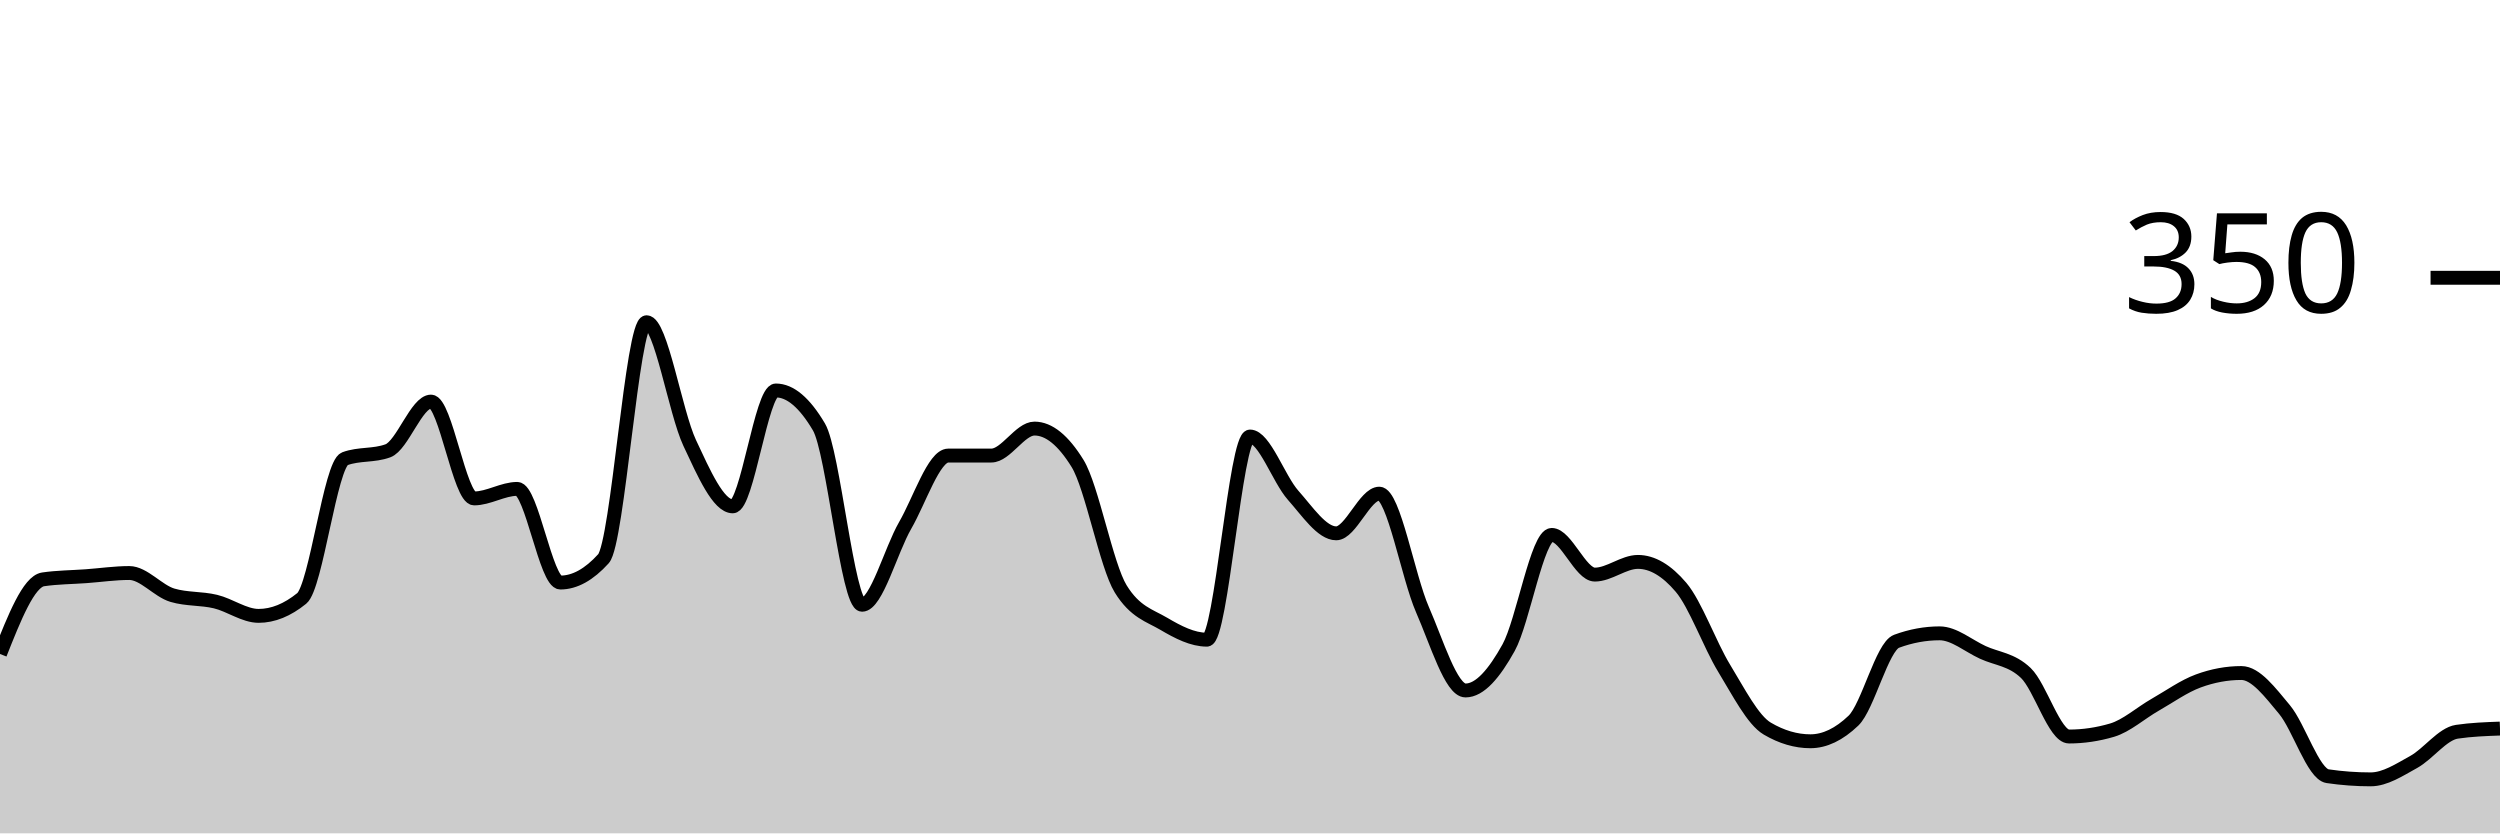
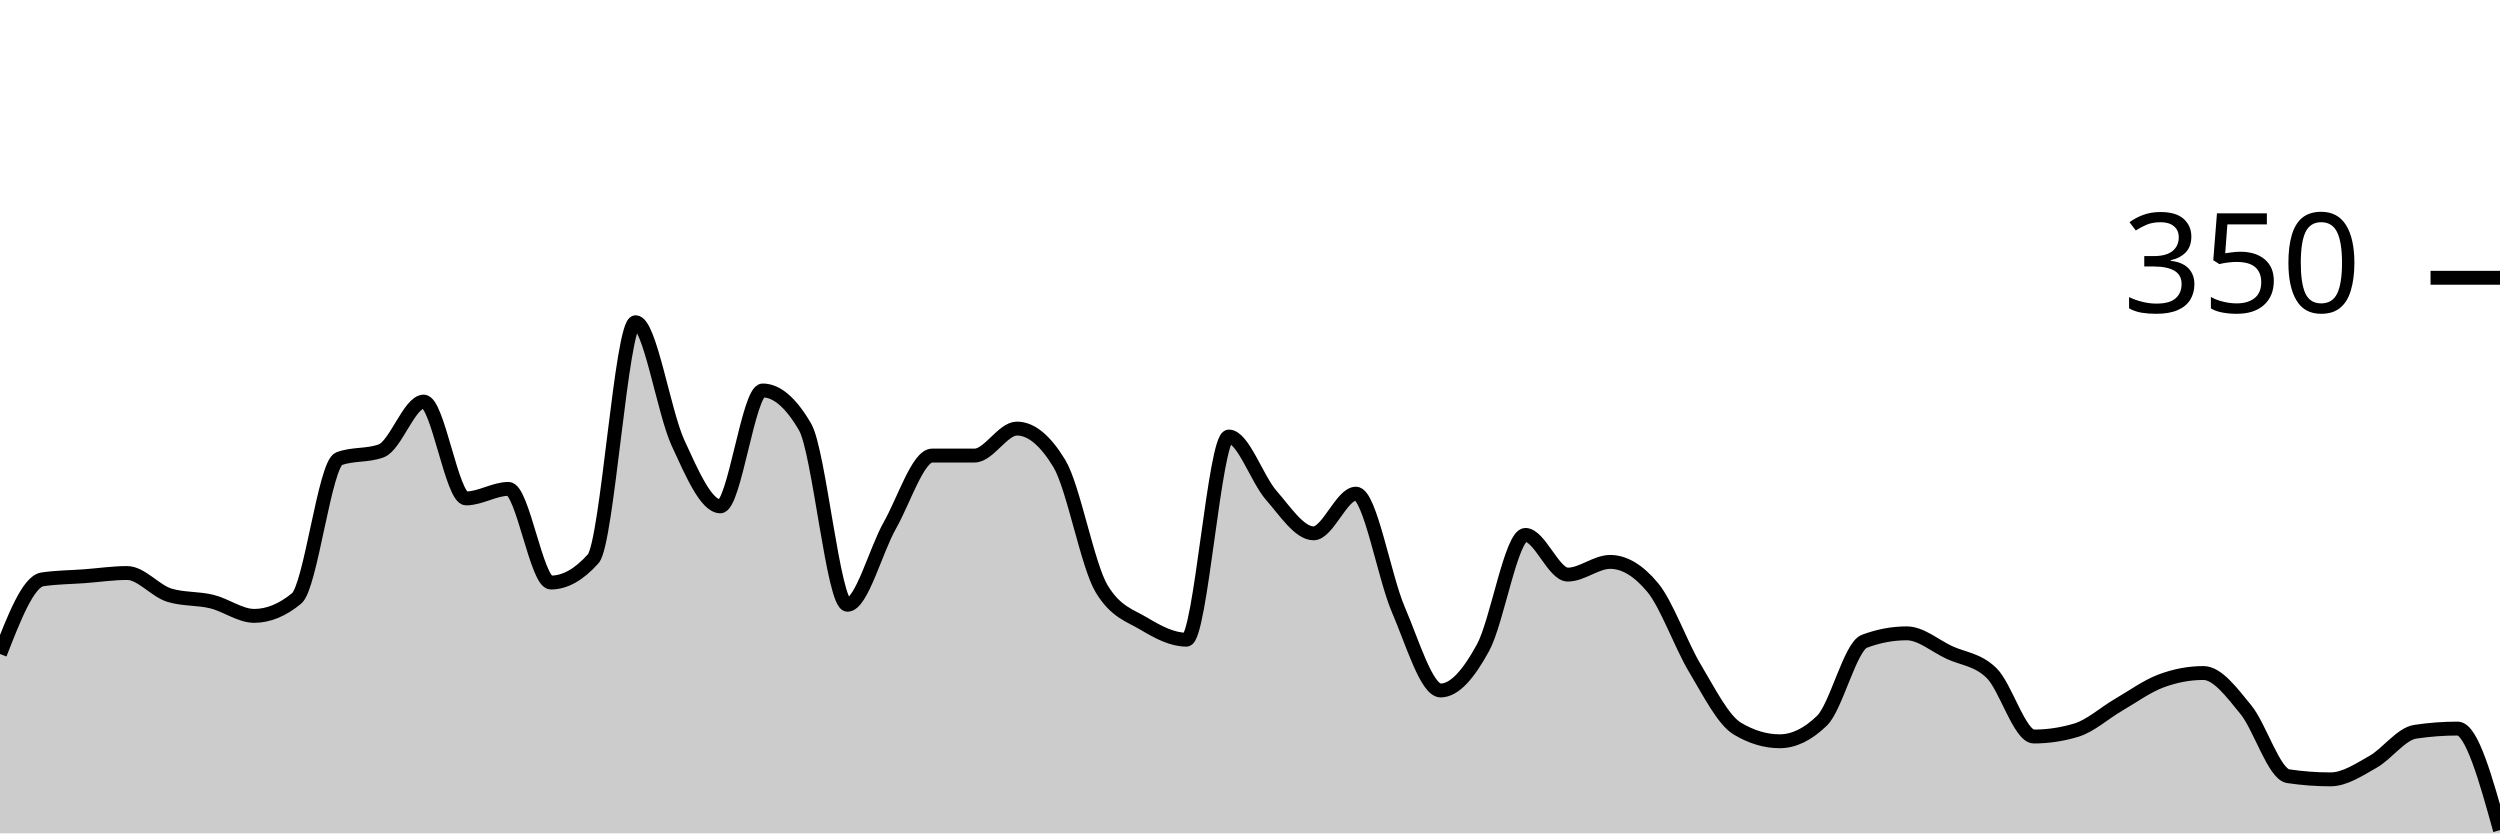
<svg xmlns="http://www.w3.org/2000/svg" viewBox="0 0 180 60">
  <g transform="translate(0,20)">
-     <path class="area" fill="rgba(0, 0, 0, 0.2)" d="M0,27.086C1.034,24.476,2.069,21.867,3.103,21.714C4.138,21.562,5.172,21.562,6.207,21.486C7.241,21.41,8.276,21.257,9.31,21.257C10.345,21.257,11.379,22.552,12.414,22.857C13.448,23.162,14.483,23.067,15.517,23.314C16.552,23.562,17.586,24.343,18.621,24.343C19.655,24.343,20.69,23.924,21.724,23.086C22.759,22.248,23.793,13.41,24.828,13.029C25.862,12.648,26.897,12.838,27.931,12.457C28.966,12.076,30,8.914,31.034,8.914C32.069,8.914,33.103,15.886,34.138,15.886C35.172,15.886,36.207,15.2,37.241,15.2C38.276,15.2,39.31,21.943,40.345,21.943C41.379,21.943,42.414,21.371,43.448,20.229C44.483,19.086,45.517,3.2,46.552,3.2C47.586,3.2,48.621,9.676,49.655,11.886C50.69,14.095,51.724,16.457,52.759,16.457C53.793,16.457,54.828,8.114,55.862,8.114C56.897,8.114,57.931,8.99,58.966,10.743C60,12.495,61.034,23.543,62.069,23.543C63.103,23.543,64.138,19.619,65.172,17.829C66.207,16.038,67.241,12.8,68.276,12.8C69.31,12.8,70.345,12.8,71.379,12.8C72.414,12.8,73.448,10.857,74.483,10.857C75.517,10.857,76.552,11.695,77.586,13.371C78.621,15.048,79.655,20.724,80.69,22.4C81.724,24.076,82.759,24.305,83.793,24.914C84.828,25.524,85.862,26.057,86.897,26.057C87.931,26.057,88.966,11.429,90,11.429C91.034,11.429,92.069,14.495,93.103,15.657C94.138,16.819,95.172,18.4,96.207,18.4C97.241,18.4,98.276,15.543,99.31,15.543C100.345,15.543,101.379,21.524,102.414,23.886C103.448,26.248,104.483,29.714,105.517,29.714C106.552,29.714,107.586,28.495,108.621,26.629C109.655,24.762,110.69,18.514,111.724,18.514C112.759,18.514,113.793,21.371,114.828,21.371C115.862,21.371,116.897,20.457,117.931,20.457C118.966,20.457,120,21.067,121.034,22.286C122.069,23.505,123.103,26.419,124.138,28.114C125.172,29.81,126.207,31.848,127.241,32.457C128.276,33.067,129.31,33.371,130.345,33.371C131.379,33.371,132.414,32.876,133.448,31.886C134.483,30.895,135.517,26.552,136.552,26.171C137.586,25.79,138.621,25.6,139.655,25.6C140.69,25.6,141.724,26.495,142.759,26.971C143.793,27.448,144.828,27.467,145.862,28.457C146.897,29.448,147.931,33.029,148.966,33.029C150,33.029,151.034,32.876,152.069,32.571C153.103,32.267,154.138,31.333,155.172,30.743C156.207,30.152,157.241,29.41,158.276,29.029C159.31,28.648,160.345,28.457,161.379,28.457C162.414,28.457,163.448,29.848,164.483,31.086C165.517,32.324,166.552,35.733,167.586,35.886C168.621,36.038,169.655,36.114,170.69,36.114C171.724,36.114,172.759,35.429,173.793,34.857C174.828,34.286,175.862,32.838,176.897,32.686C177.931,32.533,178.966,32.495,180,32.457L180,40C178.966,40,177.931,40,176.897,40C175.862,40,174.828,40,173.793,40C172.759,40,171.724,40,170.69,40C169.655,40,168.621,40,167.586,40C166.552,40,165.517,40,164.483,40C163.448,40,162.414,40,161.379,40C160.345,40,159.31,40,158.276,40C157.241,40,156.207,40,155.172,40C154.138,40,153.103,40,152.069,40C151.034,40,150,40,148.966,40C147.931,40,146.897,40,145.862,40C144.828,40,143.793,40,142.759,40C141.724,40,140.69,40,139.655,40C138.621,40,137.586,40,136.552,40C135.517,40,134.483,40,133.448,40C132.414,40,131.379,40,130.345,40C129.31,40,128.276,40,127.241,40C126.207,40,125.172,40,124.138,40C123.103,40,122.069,40,121.034,40C120,40,118.966,40,117.931,40C116.897,40,115.862,40,114.828,40C113.793,40,112.759,40,111.724,40C110.69,40,109.655,40,108.621,40C107.586,40,106.552,40,105.517,40C104.483,40,103.448,40,102.414,40C101.379,40,100.345,40,99.31,40C98.276,40,97.241,40,96.207,40C95.172,40,94.138,40,93.103,40C92.069,40,91.034,40,90,40C88.966,40,87.931,40,86.897,40C85.862,40,84.828,40,83.793,40C82.759,40,81.724,40,80.69,40C79.655,40,78.621,40,77.586,40C76.552,40,75.517,40,74.483,40C73.448,40,72.414,40,71.379,40C70.345,40,69.31,40,68.276,40C67.241,40,66.207,40,65.172,40C64.138,40,63.103,40,62.069,40C61.034,40,60,40,58.966,40C57.931,40,56.897,40,55.862,40C54.828,40,53.793,40,52.759,40C51.724,40,50.69,40,49.655,40C48.621,40,47.586,40,46.552,40C45.517,40,44.483,40,43.448,40C42.414,40,41.379,40,40.345,40C39.31,40,38.276,40,37.241,40C36.207,40,35.172,40,34.138,40C33.103,40,32.069,40,31.034,40C30,40,28.966,40,27.931,40C26.897,40,25.862,40,24.828,40C23.793,40,22.759,40,21.724,40C20.69,40,19.655,40,18.621,40C17.586,40,16.552,40,15.517,40C14.483,40,13.448,40,12.414,40C11.379,40,10.345,40,9.31,40C8.276,40,7.241,40,6.207,40C5.172,40,4.138,40,3.103,40C2.069,40,1.034,40,0,40Z" />
-     <path class="line" stroke="black" fill="none" d="M0,27.086C1.034,24.476,2.069,21.867,3.103,21.714C4.138,21.562,5.172,21.562,6.207,21.486C7.241,21.41,8.276,21.257,9.31,21.257C10.345,21.257,11.379,22.552,12.414,22.857C13.448,23.162,14.483,23.067,15.517,23.314C16.552,23.562,17.586,24.343,18.621,24.343C19.655,24.343,20.69,23.924,21.724,23.086C22.759,22.248,23.793,13.41,24.828,13.029C25.862,12.648,26.897,12.838,27.931,12.457C28.966,12.076,30,8.914,31.034,8.914C32.069,8.914,33.103,15.886,34.138,15.886C35.172,15.886,36.207,15.2,37.241,15.2C38.276,15.2,39.31,21.943,40.345,21.943C41.379,21.943,42.414,21.371,43.448,20.229C44.483,19.086,45.517,3.2,46.552,3.2C47.586,3.2,48.621,9.676,49.655,11.886C50.69,14.095,51.724,16.457,52.759,16.457C53.793,16.457,54.828,8.114,55.862,8.114C56.897,8.114,57.931,8.99,58.966,10.743C60,12.495,61.034,23.543,62.069,23.543C63.103,23.543,64.138,19.619,65.172,17.829C66.207,16.038,67.241,12.8,68.276,12.8C69.31,12.8,70.345,12.8,71.379,12.8C72.414,12.8,73.448,10.857,74.483,10.857C75.517,10.857,76.552,11.695,77.586,13.371C78.621,15.048,79.655,20.724,80.69,22.4C81.724,24.076,82.759,24.305,83.793,24.914C84.828,25.524,85.862,26.057,86.897,26.057C87.931,26.057,88.966,11.429,90,11.429C91.034,11.429,92.069,14.495,93.103,15.657C94.138,16.819,95.172,18.4,96.207,18.4C97.241,18.4,98.276,15.543,99.31,15.543C100.345,15.543,101.379,21.524,102.414,23.886C103.448,26.248,104.483,29.714,105.517,29.714C106.552,29.714,107.586,28.495,108.621,26.629C109.655,24.762,110.69,18.514,111.724,18.514C112.759,18.514,113.793,21.371,114.828,21.371C115.862,21.371,116.897,20.457,117.931,20.457C118.966,20.457,120,21.067,121.034,22.286C122.069,23.505,123.103,26.419,124.138,28.114C125.172,29.81,126.207,31.848,127.241,32.457C128.276,33.067,129.31,33.371,130.345,33.371C131.379,33.371,132.414,32.876,133.448,31.886C134.483,30.895,135.517,26.552,136.552,26.171C137.586,25.79,138.621,25.6,139.655,25.6C140.69,25.6,141.724,26.495,142.759,26.971C143.793,27.448,144.828,27.467,145.862,28.457C146.897,29.448,147.931,33.029,148.966,33.029C150,33.029,151.034,32.876,152.069,32.571C153.103,32.267,154.138,31.333,155.172,30.743C156.207,30.152,157.241,29.41,158.276,29.029C159.31,28.648,160.345,28.457,161.379,28.457C162.414,28.457,163.448,29.848,164.483,31.086C165.517,32.324,166.552,35.733,167.586,35.886C168.621,36.038,169.655,36.114,170.69,36.114C171.724,36.114,172.759,35.429,173.793,34.857C174.828,34.286,175.862,32.838,176.897,32.686C177.931,32.533,178.966,32.495,180,32.457" />
+     <path class="area" fill="rgba(0, 0, 0, 0.2)" d="M0,27.086C1.017,24.476,2.034,21.867,3.051,21.714C4.068,21.562,5.085,21.562,6.102,21.486C7.119,21.41,8.136,21.257,9.153,21.257C10.169,21.257,11.186,22.552,12.203,22.857C13.22,23.162,14.237,23.067,15.254,23.314C16.271,23.562,17.288,24.343,18.305,24.343C19.322,24.343,20.339,23.924,21.356,23.086C22.373,22.248,23.39,13.41,24.407,13.029C25.424,12.648,26.441,12.838,27.458,12.457C28.475,12.076,29.492,8.914,30.508,8.914C31.525,8.914,32.542,15.886,33.559,15.886C34.576,15.886,35.593,15.2,36.61,15.2C37.627,15.2,38.644,21.943,39.661,21.943C40.678,21.943,41.695,21.371,42.712,20.229C43.729,19.086,44.746,3.2,45.763,3.2C46.78,3.2,47.797,9.676,48.814,11.886C49.831,14.095,50.847,16.457,51.864,16.457C52.881,16.457,53.898,8.114,54.915,8.114C55.932,8.114,56.949,8.99,57.966,10.743C58.983,12.495,60,23.543,61.017,23.543C62.034,23.543,63.051,19.619,64.068,17.829C65.085,16.038,66.102,12.8,67.119,12.8C68.136,12.8,69.153,12.8,70.169,12.8C71.186,12.8,72.203,10.857,73.22,10.857C74.237,10.857,75.254,11.695,76.271,13.371C77.288,15.048,78.305,20.724,79.322,22.4C80.339,24.076,81.356,24.305,82.373,24.914C83.39,25.524,84.407,26.057,85.424,26.057C86.441,26.057,87.458,11.429,88.475,11.429C89.492,11.429,90.508,14.495,91.525,15.657C92.542,16.819,93.559,18.4,94.576,18.4C95.593,18.4,96.61,15.543,97.627,15.543C98.644,15.543,99.661,21.524,100.678,23.886C101.695,26.248,102.712,29.714,103.729,29.714C104.746,29.714,105.763,28.495,106.78,26.629C107.797,24.762,108.814,18.514,109.831,18.514C110.847,18.514,111.864,21.371,112.881,21.371C113.898,21.371,114.915,20.457,115.932,20.457C116.949,20.457,117.966,21.067,118.983,22.286C120,23.505,121.017,26.419,122.034,28.114C123.051,29.81,124.068,31.848,125.085,32.457C126.102,33.067,127.119,33.371,128.136,33.371C129.153,33.371,130.169,32.876,131.186,31.886C132.203,30.895,133.22,26.552,134.237,26.171C135.254,25.79,136.271,25.6,137.288,25.6C138.305,25.6,139.322,26.495,140.339,26.971C141.356,27.448,142.373,27.467,143.39,28.457C144.407,29.448,145.424,33.029,146.441,33.029C147.458,33.029,148.475,32.876,149.492,32.571C150.508,32.267,151.525,31.333,152.542,30.743C153.559,30.152,154.576,29.41,155.593,29.029C156.61,28.648,157.627,28.457,158.644,28.457C159.661,28.457,160.678,29.848,161.695,31.086C162.712,32.324,163.729,35.733,164.746,35.886C165.763,36.038,166.78,36.114,167.797,36.114C168.814,36.114,169.831,35.429,170.847,34.857C171.864,34.286,172.881,32.838,173.898,32.686C174.915,32.533,175.932,32.457,176.949,32.457C177.966,32.457,178.983,36.114,180,39.771L180,40C178.983,40,177.966,40,176.949,40C175.932,40,174.915,40,173.898,40C172.881,40,171.864,40,170.847,40C169.831,40,168.814,40,167.797,40C166.78,40,165.763,40,164.746,40C163.729,40,162.712,40,161.695,40C160.678,40,159.661,40,158.644,40C157.627,40,156.61,40,155.593,40C154.576,40,153.559,40,152.542,40C151.525,40,150.508,40,149.492,40C148.475,40,147.458,40,146.441,40C145.424,40,144.407,40,143.39,40C142.373,40,141.356,40,140.339,40C139.322,40,138.305,40,137.288,40C136.271,40,135.254,40,134.237,40C133.22,40,132.203,40,131.186,40C130.169,40,129.153,40,128.136,40C127.119,40,126.102,40,125.085,40C124.068,40,123.051,40,122.034,40C121.017,40,120,40,118.983,40C117.966,40,116.949,40,115.932,40C114.915,40,113.898,40,112.881,40C111.864,40,110.847,40,109.831,40C108.814,40,107.797,40,106.78,40C105.763,40,104.746,40,103.729,40C102.712,40,101.695,40,100.678,40C99.661,40,98.644,40,97.627,40C96.61,40,95.593,40,94.576,40C93.559,40,92.542,40,91.525,40C90.508,40,89.492,40,88.475,40C87.458,40,86.441,40,85.424,40C84.407,40,83.39,40,82.373,40C81.356,40,80.339,40,79.322,40C78.305,40,77.288,40,76.271,40C75.254,40,74.237,40,73.22,40C72.203,40,71.186,40,70.169,40C69.153,40,68.136,40,67.119,40C66.102,40,65.085,40,64.068,40C63.051,40,62.034,40,61.017,40C60,40,58.983,40,57.966,40C56.949,40,55.932,40,54.915,40C53.898,40,52.881,40,51.864,40C50.847,40,49.831,40,48.814,40C47.797,40,46.78,40,45.763,40C44.746,40,43.729,40,42.712,40C41.695,40,40.678,40,39.661,40C38.644,40,37.627,40,36.61,40C35.593,40,34.576,40,33.559,40C32.542,40,31.525,40,30.508,40C29.492,40,28.475,40,27.458,40C26.441,40,25.424,40,24.407,40C23.39,40,22.373,40,21.356,40C20.339,40,19.322,40,18.305,40C17.288,40,16.271,40,15.254,40C14.237,40,13.22,40,12.203,40C11.186,40,10.169,40,9.153,40C8.136,40,7.119,40,6.102,40C5.085,40,4.068,40,3.051,40C2.034,40,1.017,40,0,40Z" />
+     <path class="line" stroke="black" fill="none" d="M0,27.086C1.017,24.476,2.034,21.867,3.051,21.714C4.068,21.562,5.085,21.562,6.102,21.486C7.119,21.41,8.136,21.257,9.153,21.257C10.169,21.257,11.186,22.552,12.203,22.857C13.22,23.162,14.237,23.067,15.254,23.314C16.271,23.562,17.288,24.343,18.305,24.343C19.322,24.343,20.339,23.924,21.356,23.086C22.373,22.248,23.39,13.41,24.407,13.029C25.424,12.648,26.441,12.838,27.458,12.457C28.475,12.076,29.492,8.914,30.508,8.914C31.525,8.914,32.542,15.886,33.559,15.886C34.576,15.886,35.593,15.2,36.61,15.2C37.627,15.2,38.644,21.943,39.661,21.943C40.678,21.943,41.695,21.371,42.712,20.229C43.729,19.086,44.746,3.2,45.763,3.2C46.78,3.2,47.797,9.676,48.814,11.886C49.831,14.095,50.847,16.457,51.864,16.457C52.881,16.457,53.898,8.114,54.915,8.114C55.932,8.114,56.949,8.99,57.966,10.743C58.983,12.495,60,23.543,61.017,23.543C62.034,23.543,63.051,19.619,64.068,17.829C65.085,16.038,66.102,12.8,67.119,12.8C68.136,12.8,69.153,12.8,70.169,12.8C71.186,12.8,72.203,10.857,73.22,10.857C74.237,10.857,75.254,11.695,76.271,13.371C77.288,15.048,78.305,20.724,79.322,22.4C80.339,24.076,81.356,24.305,82.373,24.914C83.39,25.524,84.407,26.057,85.424,26.057C86.441,26.057,87.458,11.429,88.475,11.429C89.492,11.429,90.508,14.495,91.525,15.657C92.542,16.819,93.559,18.4,94.576,18.4C95.593,18.4,96.61,15.543,97.627,15.543C98.644,15.543,99.661,21.524,100.678,23.886C101.695,26.248,102.712,29.714,103.729,29.714C104.746,29.714,105.763,28.495,106.78,26.629C107.797,24.762,108.814,18.514,109.831,18.514C110.847,18.514,111.864,21.371,112.881,21.371C113.898,21.371,114.915,20.457,115.932,20.457C116.949,20.457,117.966,21.067,118.983,22.286C120,23.505,121.017,26.419,122.034,28.114C123.051,29.81,124.068,31.848,125.085,32.457C126.102,33.067,127.119,33.371,128.136,33.371C129.153,33.371,130.169,32.876,131.186,31.886C132.203,30.895,133.22,26.552,134.237,26.171C135.254,25.79,136.271,25.6,137.288,25.6C138.305,25.6,139.322,26.495,140.339,26.971C141.356,27.448,142.373,27.467,143.39,28.457C144.407,29.448,145.424,33.029,146.441,33.029C147.458,33.029,148.475,32.876,149.492,32.571C150.508,32.267,151.525,31.333,152.542,30.743C153.559,30.152,154.576,29.41,155.593,29.029C156.61,28.648,157.627,28.457,158.644,28.457C159.661,28.457,160.678,29.848,161.695,31.086C162.712,32.324,163.729,35.733,164.746,35.886C165.763,36.038,166.78,36.114,167.797,36.114C168.814,36.114,169.831,35.429,170.847,34.857C171.864,34.286,172.881,32.838,173.898,32.686C174.915,32.533,175.932,32.457,176.949,32.457C177.966,32.457,178.983,36.114,180,39.771" />
    <path class="axis-ceiling" stroke-width="1" stroke="black" fill="none" d="M175,0L180,0" />
    <text class="axis-ceiling-label" font-family="sans-serif" text-anchor="end" font-size="10px" x="170" y="2.5">350</text>
  </g>
</svg>
